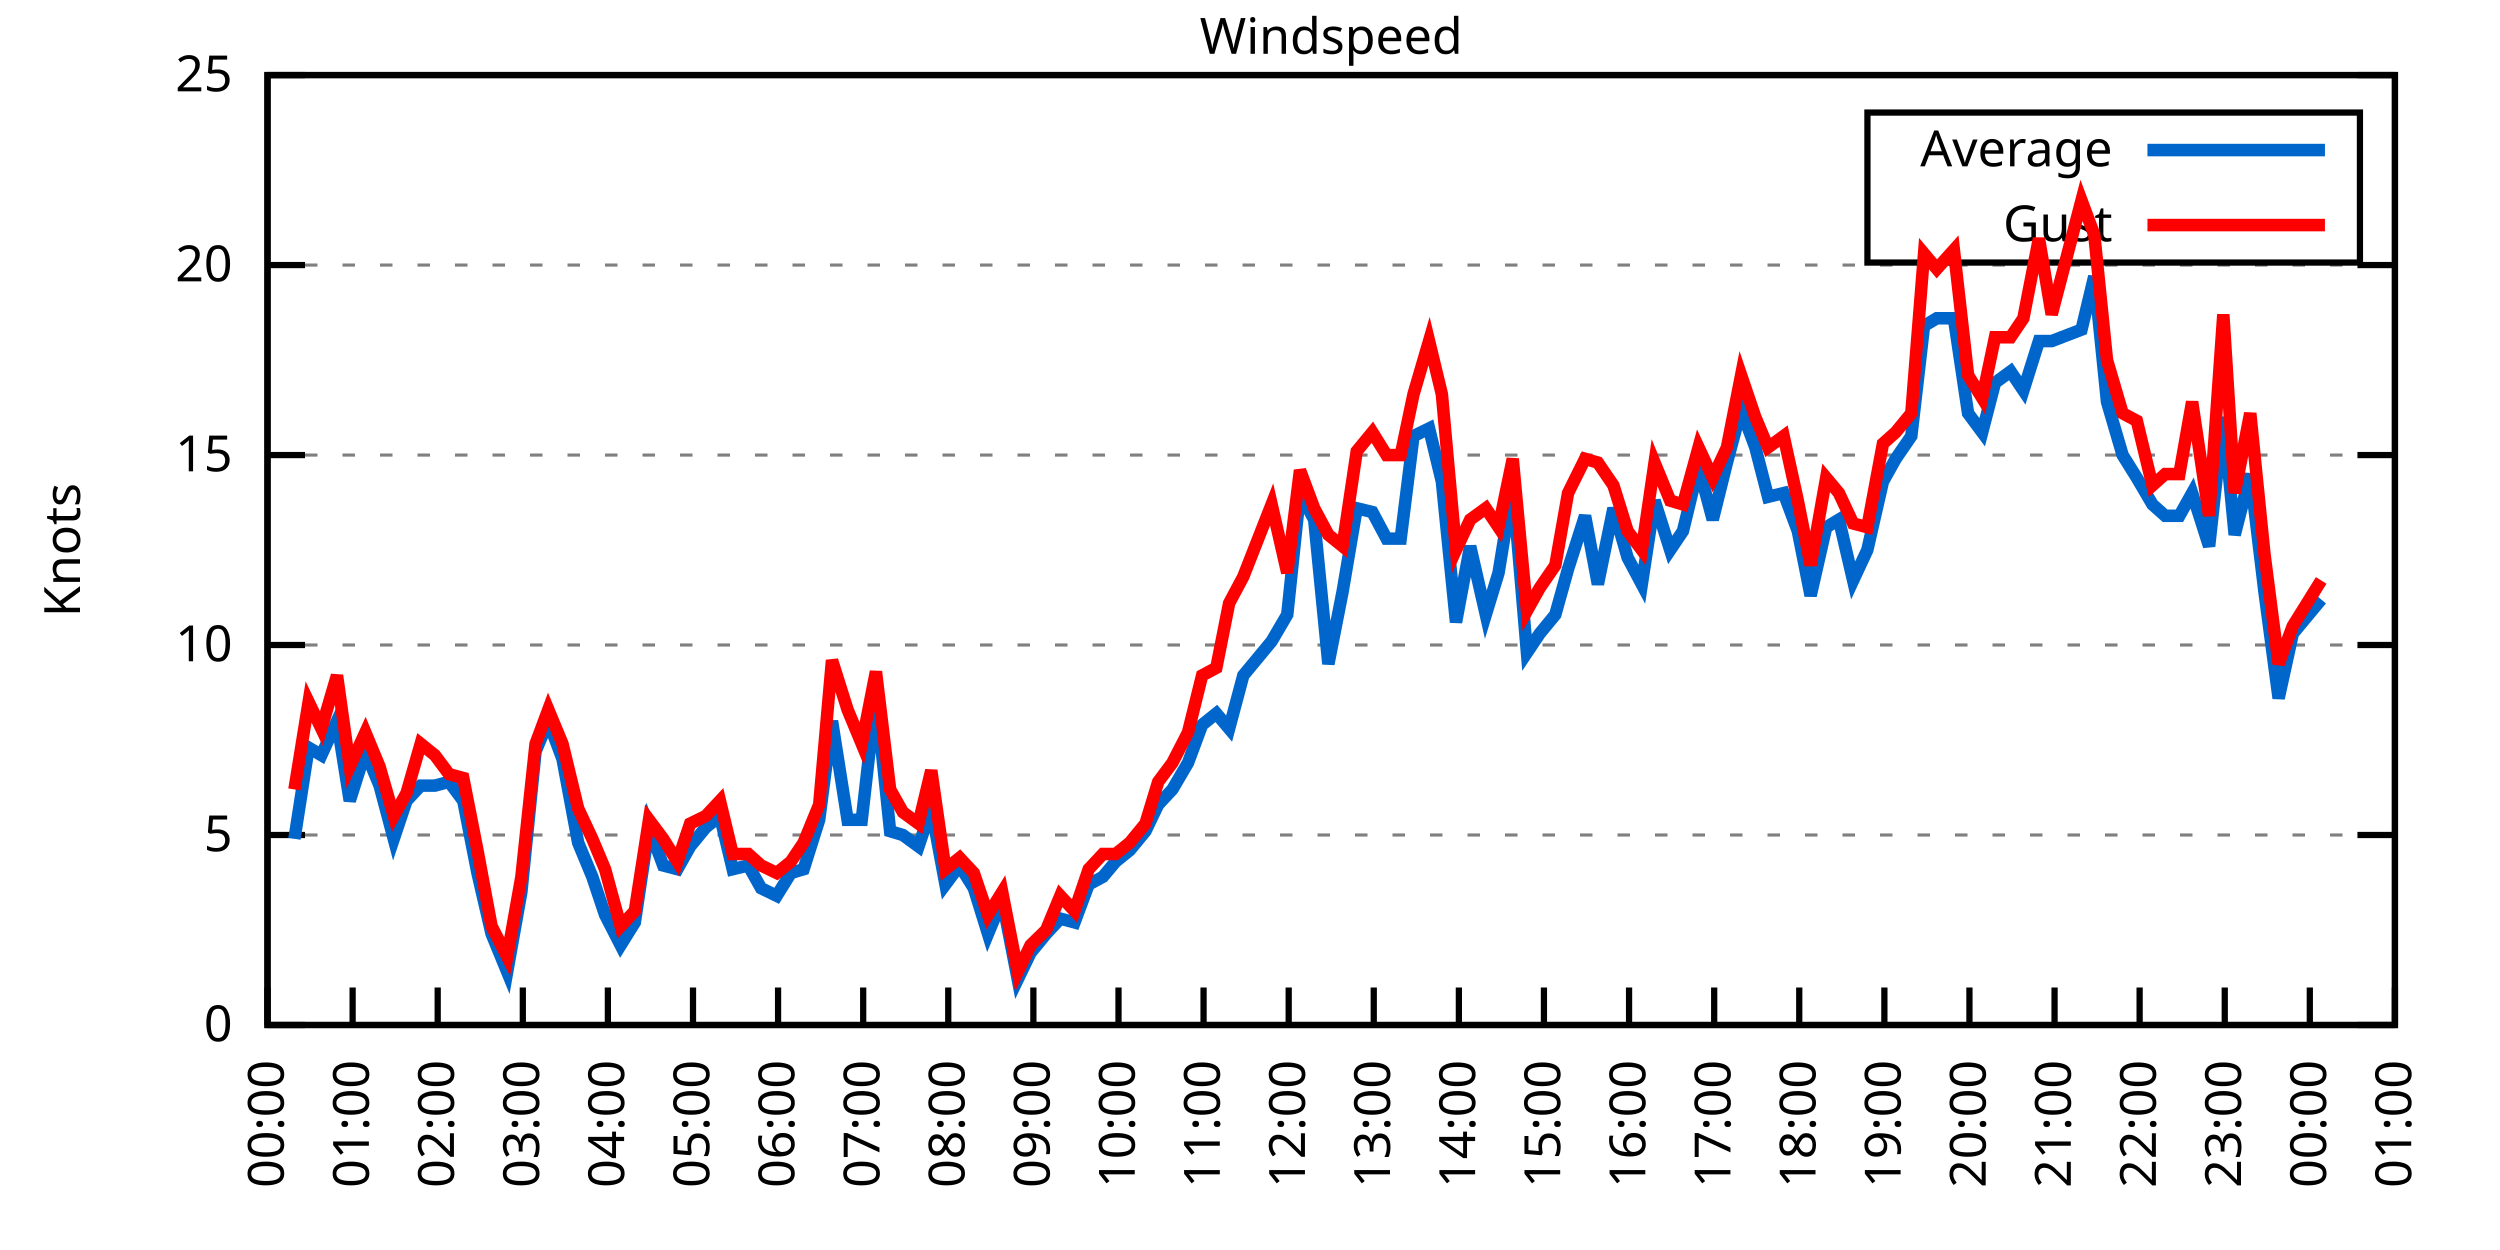
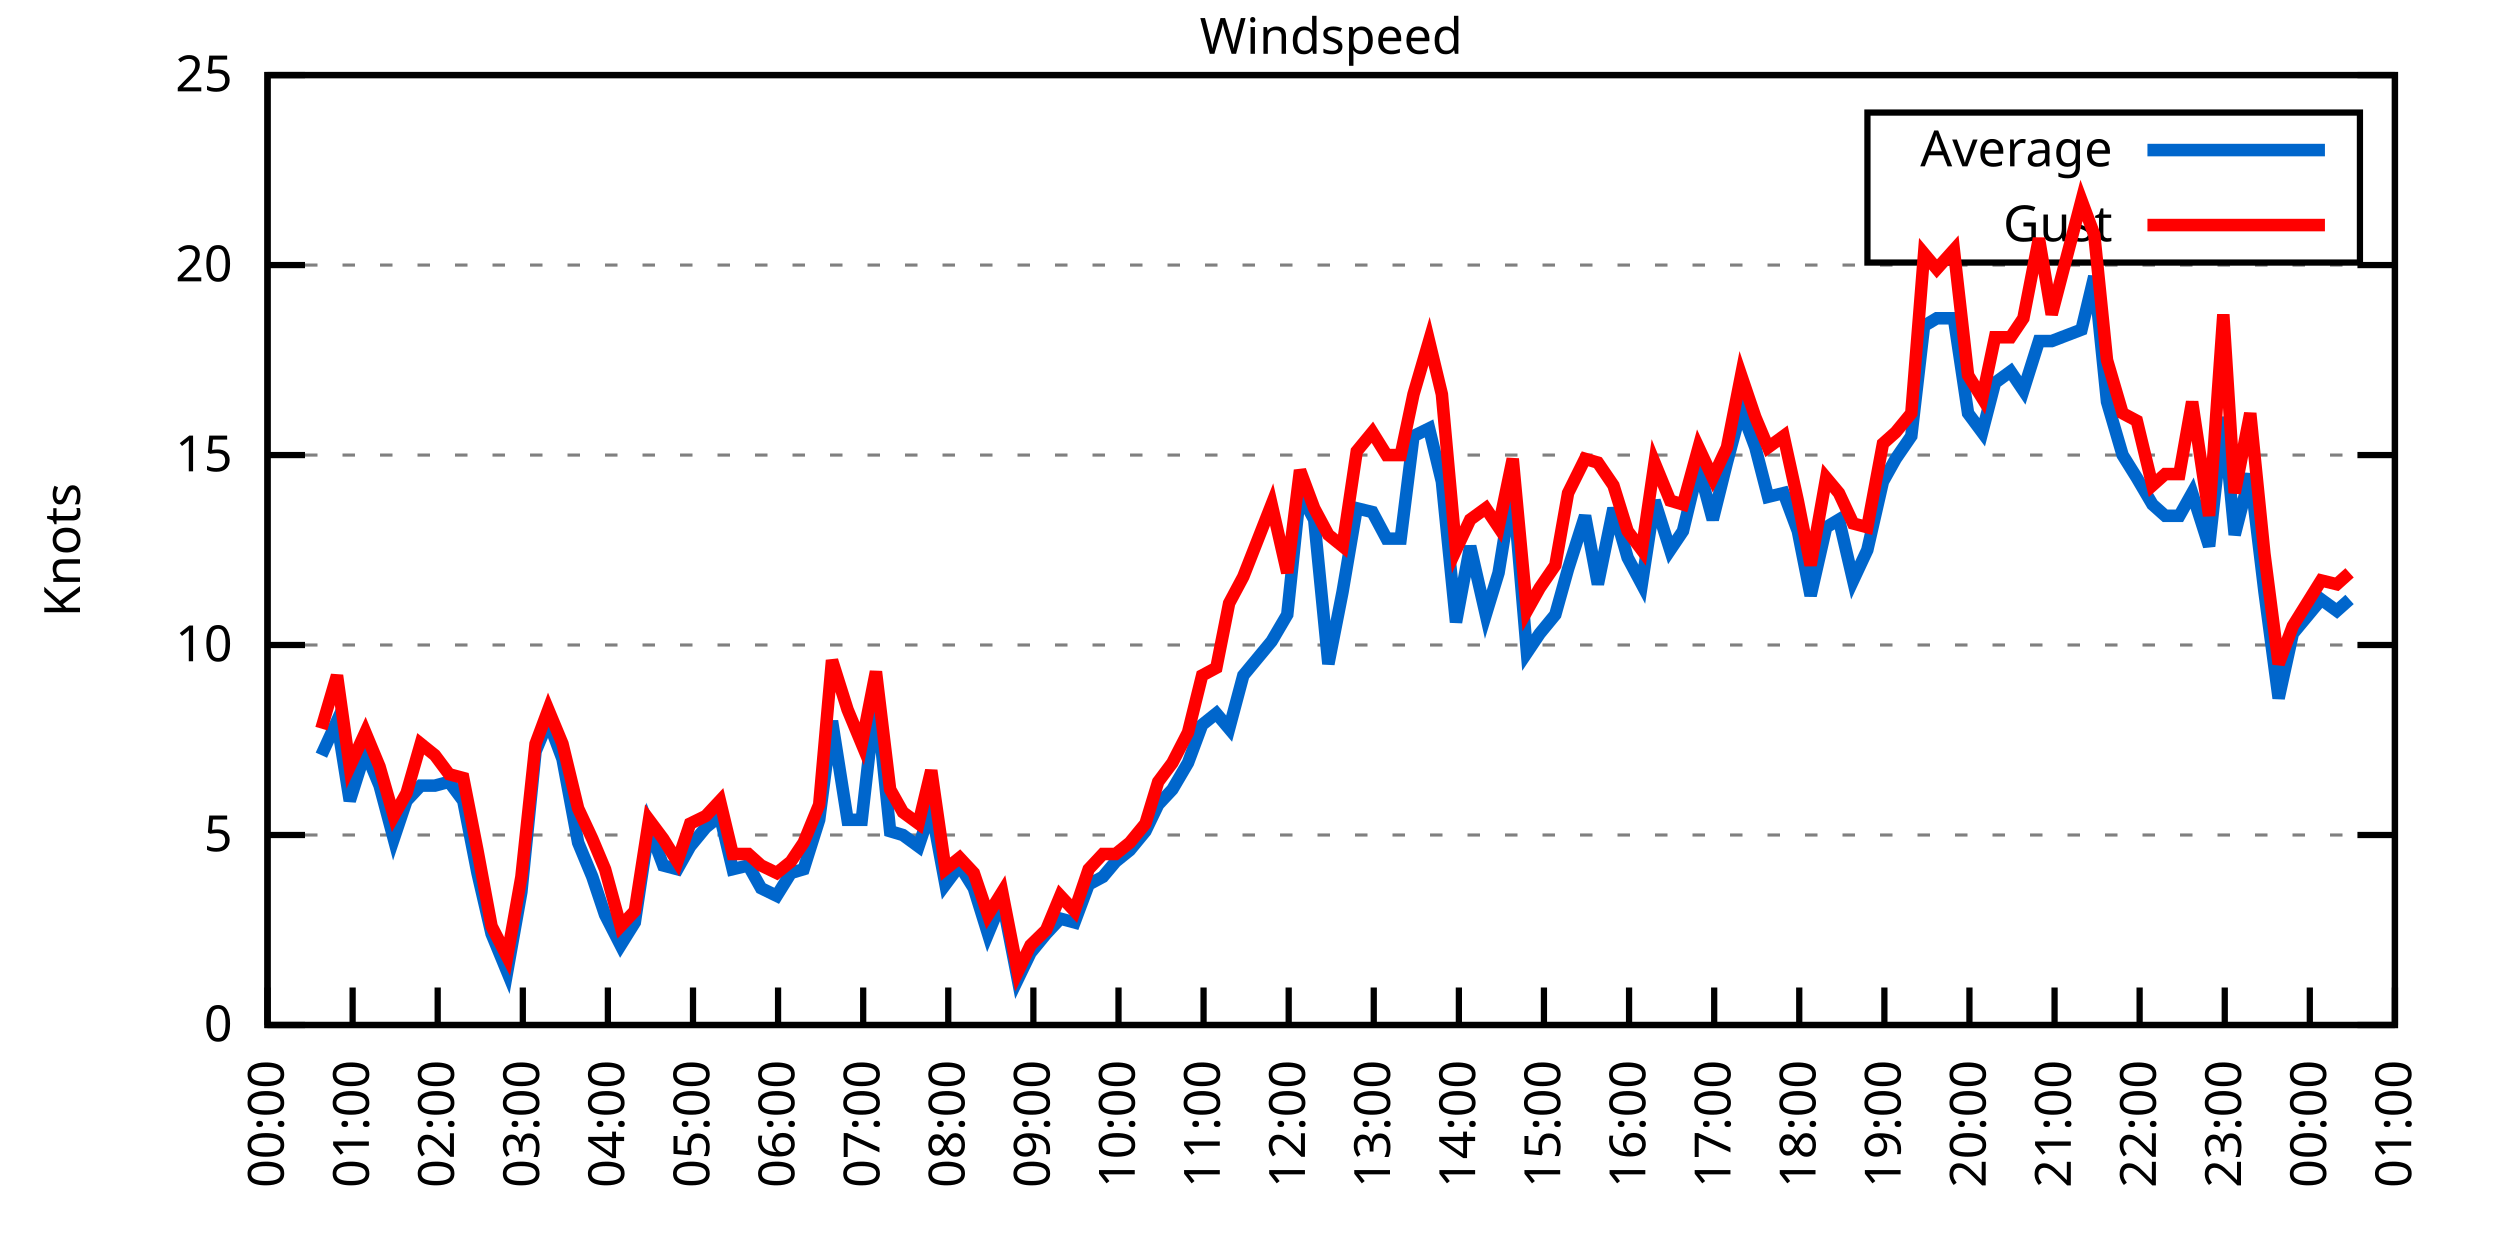
<svg xmlns="http://www.w3.org/2000/svg" xmlns:xlink="http://www.w3.org/1999/xlink" width="400" height="200" viewBox="0 0 400 200">
  <g id="gnuplot_canvas">
    <rect x="0" y="0" width="400" height="200" fill="none" />
    <defs>
      <circle id="gpDot" r="0.5" stroke-width="0.5" stroke="currentColor" />
      <path id="gpPt0" stroke-width="0.333" stroke="currentColor" d="M-1,0 h2 M0,-1 v2" />
      <path id="gpPt1" stroke-width="0.333" stroke="currentColor" d="M-1,-1 L1,1 M1,-1 L-1,1" />
      <path id="gpPt2" stroke-width="0.333" stroke="currentColor" d="M-1,0 L1,0 M0,-1 L0,1 M-1,-1 L1,1 M-1,1 L1,-1" />
      <rect id="gpPt3" stroke-width="0.333" stroke="currentColor" x="-1" y="-1" width="2" height="2" />
      <rect id="gpPt4" stroke-width="0.333" stroke="currentColor" fill="currentColor" x="-1" y="-1" width="2" height="2" />
      <circle id="gpPt5" stroke-width="0.333" stroke="currentColor" cx="0" cy="0" r="1" />
      <use xlink:href="#gpPt5" id="gpPt6" fill="currentColor" stroke="none" />
      <path id="gpPt7" stroke-width="0.333" stroke="currentColor" d="M0,-1.33 L-1.33,0.67 L1.33,0.67 z" />
      <use xlink:href="#gpPt7" id="gpPt8" fill="currentColor" stroke="none" />
      <use xlink:href="#gpPt7" id="gpPt9" stroke="currentColor" transform="rotate(180)" />
      <use xlink:href="#gpPt9" id="gpPt10" fill="currentColor" stroke="none" />
      <use xlink:href="#gpPt3" id="gpPt11" stroke="currentColor" transform="rotate(45)" />
      <use xlink:href="#gpPt11" id="gpPt12" fill="currentColor" stroke="none" />
      <path id="gpPt13" stroke-width="0.333" stroke="currentColor" d="M0,1.330 L1.265,0.411 L0.782,-1.067 L-0.782,-1.076 L-1.265,0.411 z" />
      <use xlink:href="#gpPt13" id="gpPt14" fill="currentColor" stroke="none" />
      <filter id="textbox" filterUnits="objectBoundingBox" x="0" y="0" height="1" width="1">
        <feFlood flood-color="white" flood-opacity="1" result="bgnd" />
        <feComposite in="SourceGraphic" in2="bgnd" operator="atop" />
      </filter>
      <filter id="greybox" filterUnits="objectBoundingBox" x="0" y="0" height="1" width="1">
        <feFlood flood-color="lightgrey" flood-opacity="1" result="grey" />
        <feComposite in="SourceGraphic" in2="grey" operator="atop" />
      </filter>
    </defs>
    <g fill="none" color="white" stroke="currentColor" stroke-width="1.00" stroke-linecap="butt" stroke-linejoin="miter">
</g>
    <g fill="none" color="black" stroke="currentColor" stroke-width="1.00" stroke-linecap="butt" stroke-linejoin="miter">
      <g stroke="none" shape-rendering="crispEdges">
        <polygon fill="rgb(255, 255, 255)" points="42.80,164.00 383.18,164.00 383.18,12.02 42.80,12.02 " />
      </g>
    </g>
    <g fill="none" color="black" stroke="currentColor" stroke-width="1.00" stroke-linecap="butt" stroke-linejoin="miter">
</g>
    <g fill="none" color="black" stroke="black" stroke-width="0.50" stroke-linecap="butt" stroke-linejoin="miter">
</g>
    <g fill="none" color="gray" stroke="currentColor" stroke-width="0.50" stroke-linecap="butt" stroke-linejoin="miter">
      <path stroke="gray" stroke-dasharray="2,4" class="gridline" d="M42.80,164.00 L383.19,164.00  " />
    </g>
    <g fill="none" color="gray" stroke="gray" stroke-width="1.00" stroke-linecap="butt" stroke-linejoin="miter">
</g>
    <g fill="none" color="black" stroke="currentColor" stroke-width="1.00" stroke-linecap="butt" stroke-linejoin="miter">
      <path stroke="black" d="M42.80,164.00 L48.80,164.00 M383.19,164.00 L377.19,164.00  " />
      <g transform="translate(37.20,166.60)" stroke="none" fill="black" font-family="Sans" font-size="8.00" text-anchor="end">
        <text>
          <tspan font-family="Sans"> 0</tspan>
        </text>
      </g>
    </g>
    <g fill="none" color="black" stroke="currentColor" stroke-width="1.00" stroke-linecap="butt" stroke-linejoin="miter">
</g>
    <g fill="none" color="black" stroke="black" stroke-width="0.50" stroke-linecap="butt" stroke-linejoin="miter">
</g>
    <g fill="none" color="gray" stroke="currentColor" stroke-width="0.50" stroke-linecap="butt" stroke-linejoin="miter">
      <path stroke="gray" stroke-dasharray="2,4" class="gridline" d="M42.80,133.60 L383.19,133.60  " />
    </g>
    <g fill="none" color="gray" stroke="gray" stroke-width="1.00" stroke-linecap="butt" stroke-linejoin="miter">
</g>
    <g fill="none" color="black" stroke="currentColor" stroke-width="1.00" stroke-linecap="butt" stroke-linejoin="miter">
      <path stroke="black" d="M42.80,133.60 L48.80,133.60 M383.19,133.60 L377.19,133.60  " />
      <g transform="translate(37.20,136.20)" stroke="none" fill="black" font-family="Sans" font-size="8.00" text-anchor="end">
        <text>
          <tspan font-family="Sans"> 5</tspan>
        </text>
      </g>
    </g>
    <g fill="none" color="black" stroke="currentColor" stroke-width="1.00" stroke-linecap="butt" stroke-linejoin="miter">
</g>
    <g fill="none" color="black" stroke="black" stroke-width="0.50" stroke-linecap="butt" stroke-linejoin="miter">
</g>
    <g fill="none" color="gray" stroke="currentColor" stroke-width="0.50" stroke-linecap="butt" stroke-linejoin="miter">
      <path stroke="gray" stroke-dasharray="2,4" class="gridline" d="M42.80,103.20 L383.19,103.20  " />
    </g>
    <g fill="none" color="gray" stroke="gray" stroke-width="1.00" stroke-linecap="butt" stroke-linejoin="miter">
</g>
    <g fill="none" color="black" stroke="currentColor" stroke-width="1.00" stroke-linecap="butt" stroke-linejoin="miter">
      <path stroke="black" d="M42.80,103.20 L48.80,103.20 M383.19,103.20 L377.19,103.20  " />
      <g transform="translate(37.20,105.80)" stroke="none" fill="black" font-family="Sans" font-size="8.00" text-anchor="end">
        <text>
          <tspan font-family="Sans"> 10</tspan>
        </text>
      </g>
    </g>
    <g fill="none" color="black" stroke="currentColor" stroke-width="1.00" stroke-linecap="butt" stroke-linejoin="miter">
</g>
    <g fill="none" color="black" stroke="black" stroke-width="0.50" stroke-linecap="butt" stroke-linejoin="miter">
</g>
    <g fill="none" color="gray" stroke="currentColor" stroke-width="0.50" stroke-linecap="butt" stroke-linejoin="miter">
      <path stroke="gray" stroke-dasharray="2,4" class="gridline" d="M42.80,72.81 L383.19,72.81  " />
    </g>
    <g fill="none" color="gray" stroke="gray" stroke-width="1.00" stroke-linecap="butt" stroke-linejoin="miter">
</g>
    <g fill="none" color="black" stroke="currentColor" stroke-width="1.00" stroke-linecap="butt" stroke-linejoin="miter">
      <path stroke="black" d="M42.80,72.81 L48.80,72.81 M383.19,72.81 L377.19,72.81  " />
      <g transform="translate(37.20,75.41)" stroke="none" fill="black" font-family="Sans" font-size="8.00" text-anchor="end">
        <text>
          <tspan font-family="Sans"> 15</tspan>
        </text>
      </g>
    </g>
    <g fill="none" color="black" stroke="currentColor" stroke-width="1.00" stroke-linecap="butt" stroke-linejoin="miter">
</g>
    <g fill="none" color="black" stroke="black" stroke-width="0.50" stroke-linecap="butt" stroke-linejoin="miter">
</g>
    <g fill="none" color="gray" stroke="currentColor" stroke-width="0.50" stroke-linecap="butt" stroke-linejoin="miter">
      <path stroke="gray" stroke-dasharray="2,4" class="gridline" d="M42.80,42.41 L383.19,42.41  " />
    </g>
    <g fill="none" color="gray" stroke="gray" stroke-width="1.00" stroke-linecap="butt" stroke-linejoin="miter">
</g>
    <g fill="none" color="black" stroke="currentColor" stroke-width="1.00" stroke-linecap="butt" stroke-linejoin="miter">
      <path stroke="black" d="M42.80,42.41 L48.80,42.41 M383.19,42.41 L377.19,42.41  " />
      <g transform="translate(37.20,45.01)" stroke="none" fill="black" font-family="Sans" font-size="8.00" text-anchor="end">
        <text>
          <tspan font-family="Sans"> 20</tspan>
        </text>
      </g>
    </g>
    <g fill="none" color="black" stroke="currentColor" stroke-width="1.00" stroke-linecap="butt" stroke-linejoin="miter">
</g>
    <g fill="none" color="black" stroke="black" stroke-width="0.50" stroke-linecap="butt" stroke-linejoin="miter">
</g>
    <g fill="none" color="gray" stroke="currentColor" stroke-width="0.50" stroke-linecap="butt" stroke-linejoin="miter">
      <path stroke="gray" stroke-dasharray="2,4" class="gridline" d="M42.80,12.01 L383.19,12.01  " />
    </g>
    <g fill="none" color="gray" stroke="gray" stroke-width="1.00" stroke-linecap="butt" stroke-linejoin="miter">
</g>
    <g fill="none" color="black" stroke="currentColor" stroke-width="1.00" stroke-linecap="butt" stroke-linejoin="miter">
      <path stroke="black" d="M42.80,12.01 L48.80,12.01 M383.19,12.01 L377.19,12.01  " />
      <g transform="translate(37.20,14.61)" stroke="none" fill="black" font-family="Sans" font-size="8.00" text-anchor="end">
        <text>
          <tspan font-family="Sans"> 25</tspan>
        </text>
      </g>
    </g>
    <g fill="none" color="black" stroke="currentColor" stroke-width="1.00" stroke-linecap="butt" stroke-linejoin="miter">
      <path stroke="black" d="M42.80,164.00 L42.80,158.00  " />
      <g transform="translate(45.40,169.60) rotate(270.00)" stroke="none" fill="black" font-family="Sans" font-size="8.00" text-anchor="end">
        <text>
          <tspan font-family="Sans">00:00</tspan>
        </text>
      </g>
    </g>
    <g fill="none" color="black" stroke="currentColor" stroke-width="1.00" stroke-linecap="butt" stroke-linejoin="miter">
      <path stroke="black" d="M56.42,164.00 L56.42,158.00  " />
      <g transform="translate(59.02,169.60) rotate(270.00)" stroke="none" fill="black" font-family="Sans" font-size="8.00" text-anchor="end">
        <text>
          <tspan font-family="Sans">01:00</tspan>
        </text>
      </g>
    </g>
    <g fill="none" color="black" stroke="currentColor" stroke-width="1.00" stroke-linecap="butt" stroke-linejoin="miter">
      <path stroke="black" d="M70.03,164.00 L70.03,158.00  " />
      <g transform="translate(72.63,169.60) rotate(270.00)" stroke="none" fill="black" font-family="Sans" font-size="8.00" text-anchor="end">
        <text>
          <tspan font-family="Sans">02:00</tspan>
        </text>
      </g>
    </g>
    <g fill="none" color="black" stroke="currentColor" stroke-width="1.00" stroke-linecap="butt" stroke-linejoin="miter">
      <path stroke="black" d="M83.65,164.00 L83.65,158.00  " />
      <g transform="translate(86.25,169.60) rotate(270.00)" stroke="none" fill="black" font-family="Sans" font-size="8.00" text-anchor="end">
        <text>
          <tspan font-family="Sans">03:00</tspan>
        </text>
      </g>
    </g>
    <g fill="none" color="black" stroke="currentColor" stroke-width="1.00" stroke-linecap="butt" stroke-linejoin="miter">
      <path stroke="black" d="M97.26,164.00 L97.26,158.00  " />
      <g transform="translate(99.86,169.60) rotate(270.00)" stroke="none" fill="black" font-family="Sans" font-size="8.00" text-anchor="end">
        <text>
          <tspan font-family="Sans">04:00</tspan>
        </text>
      </g>
    </g>
    <g fill="none" color="black" stroke="currentColor" stroke-width="1.00" stroke-linecap="butt" stroke-linejoin="miter">
      <path stroke="black" d="M110.88,164.00 L110.88,158.00  " />
      <g transform="translate(113.48,169.60) rotate(270.00)" stroke="none" fill="black" font-family="Sans" font-size="8.00" text-anchor="end">
        <text>
          <tspan font-family="Sans">05:00</tspan>
        </text>
      </g>
    </g>
    <g fill="none" color="black" stroke="currentColor" stroke-width="1.00" stroke-linecap="butt" stroke-linejoin="miter">
      <path stroke="black" d="M124.49,164.00 L124.49,158.00  " />
      <g transform="translate(127.09,169.60) rotate(270.00)" stroke="none" fill="black" font-family="Sans" font-size="8.00" text-anchor="end">
        <text>
          <tspan font-family="Sans">06:00</tspan>
        </text>
      </g>
    </g>
    <g fill="none" color="black" stroke="currentColor" stroke-width="1.00" stroke-linecap="butt" stroke-linejoin="miter">
      <path stroke="black" d="M138.11,164.00 L138.11,158.00  " />
      <g transform="translate(140.71,169.60) rotate(270.00)" stroke="none" fill="black" font-family="Sans" font-size="8.00" text-anchor="end">
        <text>
          <tspan font-family="Sans">07:00</tspan>
        </text>
      </g>
    </g>
    <g fill="none" color="black" stroke="currentColor" stroke-width="1.00" stroke-linecap="butt" stroke-linejoin="miter">
      <path stroke="black" d="M151.72,164.00 L151.72,158.00  " />
      <g transform="translate(154.32,169.60) rotate(270.00)" stroke="none" fill="black" font-family="Sans" font-size="8.00" text-anchor="end">
        <text>
          <tspan font-family="Sans">08:00</tspan>
        </text>
      </g>
    </g>
    <g fill="none" color="black" stroke="currentColor" stroke-width="1.00" stroke-linecap="butt" stroke-linejoin="miter">
      <path stroke="black" d="M165.34,164.00 L165.34,158.00  " />
      <g transform="translate(167.94,169.60) rotate(270.00)" stroke="none" fill="black" font-family="Sans" font-size="8.00" text-anchor="end">
        <text>
          <tspan font-family="Sans">09:00</tspan>
        </text>
      </g>
    </g>
    <g fill="none" color="black" stroke="currentColor" stroke-width="1.00" stroke-linecap="butt" stroke-linejoin="miter">
      <path stroke="black" d="M178.96,164.00 L178.96,158.00  " />
      <g transform="translate(181.56,169.60) rotate(270.00)" stroke="none" fill="black" font-family="Sans" font-size="8.00" text-anchor="end">
        <text>
          <tspan font-family="Sans">10:00</tspan>
        </text>
      </g>
    </g>
    <g fill="none" color="black" stroke="currentColor" stroke-width="1.00" stroke-linecap="butt" stroke-linejoin="miter">
      <path stroke="black" d="M192.57,164.00 L192.57,158.00  " />
      <g transform="translate(195.17,169.60) rotate(270.00)" stroke="none" fill="black" font-family="Sans" font-size="8.00" text-anchor="end">
        <text>
          <tspan font-family="Sans">11:00</tspan>
        </text>
      </g>
    </g>
    <g fill="none" color="black" stroke="currentColor" stroke-width="1.00" stroke-linecap="butt" stroke-linejoin="miter">
      <path stroke="black" d="M206.19,164.00 L206.19,158.00  " />
      <g transform="translate(208.79,169.60) rotate(270.00)" stroke="none" fill="black" font-family="Sans" font-size="8.00" text-anchor="end">
        <text>
          <tspan font-family="Sans">12:00</tspan>
        </text>
      </g>
    </g>
    <g fill="none" color="black" stroke="currentColor" stroke-width="1.00" stroke-linecap="butt" stroke-linejoin="miter">
      <path stroke="black" d="M219.80,164.00 L219.80,158.00  " />
      <g transform="translate(222.40,169.60) rotate(270.00)" stroke="none" fill="black" font-family="Sans" font-size="8.00" text-anchor="end">
        <text>
          <tspan font-family="Sans">13:00</tspan>
        </text>
      </g>
    </g>
    <g fill="none" color="black" stroke="currentColor" stroke-width="1.00" stroke-linecap="butt" stroke-linejoin="miter">
      <path stroke="black" d="M233.42,164.00 L233.42,158.00  " />
      <g transform="translate(236.02,169.60) rotate(270.00)" stroke="none" fill="black" font-family="Sans" font-size="8.00" text-anchor="end">
        <text>
          <tspan font-family="Sans">14:00</tspan>
        </text>
      </g>
    </g>
    <g fill="none" color="black" stroke="currentColor" stroke-width="1.00" stroke-linecap="butt" stroke-linejoin="miter">
      <path stroke="black" d="M247.03,164.00 L247.03,158.00  " />
      <g transform="translate(249.63,169.60) rotate(270.00)" stroke="none" fill="black" font-family="Sans" font-size="8.00" text-anchor="end">
        <text>
          <tspan font-family="Sans">15:00</tspan>
        </text>
      </g>
    </g>
    <g fill="none" color="black" stroke="currentColor" stroke-width="1.00" stroke-linecap="butt" stroke-linejoin="miter">
      <path stroke="black" d="M260.65,164.00 L260.65,158.00  " />
      <g transform="translate(263.25,169.60) rotate(270.00)" stroke="none" fill="black" font-family="Sans" font-size="8.00" text-anchor="end">
        <text>
          <tspan font-family="Sans">16:00</tspan>
        </text>
      </g>
    </g>
    <g fill="none" color="black" stroke="currentColor" stroke-width="1.00" stroke-linecap="butt" stroke-linejoin="miter">
      <path stroke="black" d="M274.27,164.00 L274.27,158.00  " />
      <g transform="translate(276.87,169.60) rotate(270.00)" stroke="none" fill="black" font-family="Sans" font-size="8.00" text-anchor="end">
        <text>
          <tspan font-family="Sans">17:00</tspan>
        </text>
      </g>
    </g>
    <g fill="none" color="black" stroke="currentColor" stroke-width="1.00" stroke-linecap="butt" stroke-linejoin="miter">
      <path stroke="black" d="M287.88,164.00 L287.88,158.00  " />
      <g transform="translate(290.48,169.60) rotate(270.00)" stroke="none" fill="black" font-family="Sans" font-size="8.00" text-anchor="end">
        <text>
          <tspan font-family="Sans">18:00</tspan>
        </text>
      </g>
    </g>
    <g fill="none" color="black" stroke="currentColor" stroke-width="1.00" stroke-linecap="butt" stroke-linejoin="miter">
      <path stroke="black" d="M301.50,164.00 L301.50,158.00  " />
      <g transform="translate(304.10,169.60) rotate(270.00)" stroke="none" fill="black" font-family="Sans" font-size="8.00" text-anchor="end">
        <text>
          <tspan font-family="Sans">19:00</tspan>
        </text>
      </g>
    </g>
    <g fill="none" color="black" stroke="currentColor" stroke-width="1.00" stroke-linecap="butt" stroke-linejoin="miter">
      <path stroke="black" d="M315.11,164.00 L315.11,158.00  " />
      <g transform="translate(317.71,169.60) rotate(270.00)" stroke="none" fill="black" font-family="Sans" font-size="8.00" text-anchor="end">
        <text>
          <tspan font-family="Sans">20:00</tspan>
        </text>
      </g>
    </g>
    <g fill="none" color="black" stroke="currentColor" stroke-width="1.00" stroke-linecap="butt" stroke-linejoin="miter">
      <path stroke="black" d="M328.73,164.00 L328.73,158.00  " />
      <g transform="translate(331.33,169.60) rotate(270.00)" stroke="none" fill="black" font-family="Sans" font-size="8.00" text-anchor="end">
        <text>
          <tspan font-family="Sans">21:00</tspan>
        </text>
      </g>
    </g>
    <g fill="none" color="black" stroke="currentColor" stroke-width="1.00" stroke-linecap="butt" stroke-linejoin="miter">
      <path stroke="black" d="M342.34,164.00 L342.34,158.00  " />
      <g transform="translate(344.94,169.60) rotate(270.00)" stroke="none" fill="black" font-family="Sans" font-size="8.00" text-anchor="end">
        <text>
          <tspan font-family="Sans">22:00</tspan>
        </text>
      </g>
    </g>
    <g fill="none" color="black" stroke="currentColor" stroke-width="1.00" stroke-linecap="butt" stroke-linejoin="miter">
      <path stroke="black" d="M355.96,164.00 L355.96,158.00  " />
      <g transform="translate(358.56,169.60) rotate(270.00)" stroke="none" fill="black" font-family="Sans" font-size="8.00" text-anchor="end">
        <text>
          <tspan font-family="Sans">23:00</tspan>
        </text>
      </g>
    </g>
    <g fill="none" color="black" stroke="currentColor" stroke-width="1.00" stroke-linecap="butt" stroke-linejoin="miter">
      <path stroke="black" d="M369.57,164.00 L369.57,158.00  " />
      <g transform="translate(372.17,169.60) rotate(270.00)" stroke="none" fill="black" font-family="Sans" font-size="8.00" text-anchor="end">
        <text>
          <tspan font-family="Sans">00:00</tspan>
        </text>
      </g>
    </g>
    <g fill="none" color="black" stroke="currentColor" stroke-width="1.00" stroke-linecap="butt" stroke-linejoin="miter">
      <path stroke="black" d="M383.19,164.00 L383.19,158.00  " />
      <g transform="translate(385.79,169.60) rotate(270.00)" stroke="none" fill="black" font-family="Sans" font-size="8.00" text-anchor="end">
        <text>
          <tspan font-family="Sans">01:00</tspan>
        </text>
      </g>
    </g>
    <g fill="none" color="black" stroke="currentColor" stroke-width="1.00" stroke-linecap="butt" stroke-linejoin="miter">
</g>
    <g fill="none" color="black" stroke="currentColor" stroke-width="1.00" stroke-linecap="butt" stroke-linejoin="miter">
      <path stroke="black" d="M42.80,12.01 L42.80,164.00 L383.19,164.00 L383.19,12.01 L42.80,12.01 Z  " />
    </g>
    <g fill="none" color="black" stroke="currentColor" stroke-width="1.00" stroke-linecap="butt" stroke-linejoin="miter">
</g>
    <g fill="none" color="black" stroke="currentColor" stroke-width="1.00" stroke-linecap="butt" stroke-linejoin="miter">
      <path stroke="black" d="M298.79,42.01 L298.79,18.01 L377.59,18.01 L377.59,42.01 L298.79,42.01 Z  " />
    </g>
    <g id="Windspeed_plot_1">
      <g fill="none" color="white" stroke="black" stroke-width="2.00" stroke-linecap="butt" stroke-linejoin="miter">
</g>
      <g fill="none" color="black" stroke="currentColor" stroke-width="2.00" stroke-linecap="butt" stroke-linejoin="miter">
        <g transform="translate(337.99,26.61)" stroke="none" fill="black" font-family="Sans" font-size="8.00" text-anchor="end">
          <text>
            <tspan font-family="Sans">Average</tspan>
          </text>
        </g>
      </g>
      <g fill="none" color="black" stroke="currentColor" stroke-width="2.00" stroke-linecap="butt" stroke-linejoin="miter">
-         <path stroke="rgb(  0, 102, 204)" d="M343.59,24.01 L371.99,24.01 M47.11,134.21 L49.38,119.62 L51.42,120.83 L53.92,115.36 L55.96,128.13 L58.46,120.23   L60.73,125.70 L63.00,134.21 L65.04,128.13 L67.31,125.70 L69.58,125.70 L71.85,125.09 L74.12,128.13 L76.39,139.68   L78.65,149.41 L81.15,155.49 L83.42,142.72 L85.69,120.23 L87.73,115.36 L90.00,121.44 L92.50,134.82 L94.77,140.29   L96.81,146.37 L99.30,151.23 L101.57,147.59 L103.84,132.39 L106.11,138.47 L108.38,139.07 L110.42,135.43 L112.92,132.39   L115.19,130.56 L117.23,139.07 L119.73,138.47 L121.77,142.11 L124.27,143.33 L126.54,139.68 L128.58,139.07 L131.07,131.17   L133.12,115.36 L135.61,131.17 L137.88,131.17 L140.15,111.11 L142.42,132.99 L144.46,133.60 L146.96,135.43 L149.00,129.35   L151.27,141.51 L153.54,138.47 L155.81,142.11 L158.08,149.41 L160.35,143.94 L162.84,156.70 L164.89,152.45 L167.38,149.41   L169.65,146.98 L171.92,147.59 L174.19,141.51 L176.46,140.29 L178.50,137.86 L180.77,136.03 L183.27,132.99 L185.31,128.74   L187.58,126.31 L190.08,122.05 L192.34,115.97 L194.61,114.15 L196.66,116.58 L198.93,108.07 L203.46,102.60 L205.96,98.34   L208.00,78.89 L210.27,83.14 L212.54,106.24 L214.81,94.69 L217.08,81.32 L219.58,81.93 L221.85,86.18 L224.11,86.18   L226.16,69.77 L228.65,68.55 L230.70,77.06 L232.96,99.56 L235.23,87.40 L237.73,98.34 L239.77,91.65 L242.04,77.67   L244.31,104.42 L246.35,101.38 L248.85,98.34 L250.89,91.04 L253.61,82.53 L255.66,93.48 L258.15,81.32 L260.42,89.22   L262.69,93.48 L264.73,80.10 L267.23,88.00 L269.27,84.97 L271.77,74.63 L274.04,83.14 L276.31,74.02 L278.58,65.51   L280.85,71.59 L282.89,79.49 L285.38,78.89 L287.65,84.97 L289.70,95.30 L292.19,84.36 L294.23,83.14 L296.50,92.87   L298.77,88.00 L301.27,77.06 L303.31,73.41 L305.81,69.77 L307.85,52.14 L309.89,50.92 L312.62,50.92 L314.89,66.12   L317.15,69.16 L319.20,61.25 L321.69,59.43 L323.74,62.47 L326.23,54.57 L328.27,54.57 L333.04,52.74 L335.08,44.23   L337.12,64.29 L339.62,72.81 L341.89,76.45 L344.39,80.71 L346.43,82.53 L348.70,82.53 L350.74,78.89 L353.46,87.40   L355.73,66.73 L357.55,85.57 L360.04,75.85 L362.31,94.69 L364.58,111.72 L366.85,101.38 L371.39,95.91  " />
+         <path stroke="rgb(  0, 102, 204)" d="M343.59,24.01 L371.99,24.01 M51.42,120.83 L53.92,115.36 L55.96,128.13 L58.46,120.23 L60.73,125.70 L63.00,134.21   L65.04,128.13 L67.31,125.70 L69.58,125.70 L71.85,125.09 L74.12,128.13 L76.39,139.68 L78.65,149.41 L81.15,155.49   L83.42,142.72 L85.69,120.23 L87.73,115.36 L90.00,121.44 L92.50,134.82 L94.77,140.29 L96.81,146.37 L99.30,151.23   L101.57,147.59 L103.84,132.39 L106.11,138.47 L108.38,139.07 L110.42,135.43 L112.92,132.39 L115.19,130.56 L117.23,139.07   L119.73,138.47 L121.77,142.11 L124.27,143.33 L126.54,139.68 L128.58,139.07 L131.07,131.17 L133.12,115.36 L135.61,131.17   L137.88,131.17 L140.15,111.11 L142.42,132.99 L144.46,133.60 L146.96,135.43 L149.00,129.35 L151.27,141.51 L153.54,138.47   L155.81,142.11 L158.08,149.41 L160.35,143.94 L162.84,156.70 L164.89,152.45 L167.38,149.41 L169.65,146.98 L171.92,147.59   L174.19,141.51 L176.46,140.29 L178.50,137.86 L180.77,136.03 L183.27,132.99 L185.31,128.74 L187.58,126.31 L190.08,122.05   L192.34,115.97 L194.61,114.15 L196.66,116.58 L198.93,108.07 L203.46,102.60 L205.96,98.34 L208.00,78.89 L210.27,83.14   L212.54,106.24 L214.81,94.69 L217.08,81.32 L219.58,81.93 L221.85,86.18 L224.11,86.18 L226.16,69.77 L228.65,68.55   L230.70,77.06 L232.96,99.56 L235.23,87.40 L237.73,98.34 L239.77,91.65 L242.04,77.67 L244.31,104.42 L246.35,101.38   L248.85,98.34 L250.89,91.04 L253.61,82.53 L255.66,93.48 L258.15,81.32 L260.42,89.22 L262.69,93.48 L264.73,80.10   L267.23,88.00 L269.27,84.97 L271.77,74.63 L274.04,83.14 L276.31,74.02 L278.58,65.51 L280.85,71.59 L282.89,79.49   L285.38,78.89 L287.65,84.97 L289.70,95.30 L292.19,84.36 L294.23,83.14 L296.50,92.87 L298.77,88.00 L301.27,77.06   L303.31,73.41 L305.81,69.77 L307.85,52.14 L309.89,50.92 L312.62,50.92 L314.89,66.12 L317.15,69.16 L319.20,61.25   L321.69,59.43 L323.74,62.47 L326.23,54.57 L328.27,54.57 L333.04,52.74 L335.08,44.23 L337.12,64.29 L339.62,72.81   L341.89,76.45 L344.39,80.71 L346.43,82.53 L348.70,82.53 L350.74,78.89 L353.46,87.40 L355.73,66.73 L357.55,85.57   L360.04,75.85 L362.31,94.69 L364.58,111.72 L366.85,101.38 L371.39,95.91 L373.89,97.73 L375.93,95.91  " />
      </g>
    </g>
    <g id="Windspeed_plot_2">
      <g fill="none" color="black" stroke="currentColor" stroke-width="2.00" stroke-linecap="butt" stroke-linejoin="miter">
        <g transform="translate(337.99,38.61)" stroke="none" fill="black" font-family="Sans" font-size="8.00" text-anchor="end">
          <text>
            <tspan font-family="Sans">Gust</tspan>
          </text>
        </g>
      </g>
      <g fill="none" color="black" stroke="currentColor" stroke-width="2.00" stroke-linecap="butt" stroke-linejoin="miter">
-         <path stroke="rgb(255,   0,   0)" d="M343.59,36.01 L371.99,36.01 M47.11,126.31 L49.38,112.32 L51.42,116.58 L53.92,108.07 L55.96,122.66 L58.46,117.19   L60.73,122.66 L63.00,130.56 L65.04,126.91 L67.31,119.01 L69.58,120.83 L71.85,123.87 L74.12,124.48 L76.39,136.03   L78.65,148.19 L81.15,153.06 L83.42,140.29 L85.69,119.01 L87.73,113.54 L90.00,119.01 L92.50,129.35 L94.77,134.21   L96.81,139.07 L99.30,148.19 L101.57,145.76 L103.84,131.17 L106.11,134.21 L108.38,137.86 L110.42,131.78 L112.92,130.56   L115.19,128.13 L117.23,136.64 L119.73,136.64 L121.77,138.47 L124.27,139.68 L126.54,137.86 L128.58,134.82 L131.07,128.74   L133.12,105.64 L135.61,113.54 L137.88,119.01 L140.15,107.46 L142.42,126.31 L144.46,129.95 L146.96,131.78 L149.00,123.27   L151.27,139.07 L153.54,137.25 L155.81,139.68 L158.08,146.37 L160.35,142.72 L162.84,155.49 L164.89,151.23 L167.38,148.80   L169.65,143.33 L171.92,145.76 L174.19,139.07 L176.46,136.64 L178.50,136.64 L180.77,134.82 L183.27,131.78 L185.31,125.09   L187.58,122.05 L190.08,117.19 L192.34,108.07 L194.61,106.85 L196.66,96.52 L198.93,92.26 L203.46,80.71 L205.96,91.65   L208.00,75.24 L210.27,81.32 L212.54,85.57 L214.81,87.40 L217.08,72.20 L219.58,69.16 L221.85,72.81 L224.11,72.81   L226.16,63.08 L228.65,54.57 L230.70,63.08 L232.96,88.00 L235.23,83.14 L237.73,81.32 L239.77,84.36 L242.04,73.41   L244.31,97.73 L246.35,94.08 L248.85,90.44 L250.89,78.89 L253.61,73.41 L255.66,74.02 L258.15,77.67 L260.42,84.97   L262.69,88.00 L264.73,74.02 L267.23,80.10 L269.27,80.71 L271.77,71.59 L274.04,76.45 L276.31,71.59 L278.58,60.04   L280.85,66.73 L282.89,71.59 L285.38,69.77 L287.65,80.10 L289.70,90.44 L292.19,76.45 L294.23,78.89 L296.50,83.75   L298.77,84.36 L301.27,70.98 L303.31,69.16 L305.81,66.12 L307.85,40.58 L309.89,43.02 L312.62,39.98 L314.89,60.04   L317.15,63.69 L319.20,53.96 L321.69,53.96 L323.74,50.92 L326.23,38.15 L328.27,50.31 L333.04,32.07 L335.08,37.54   L337.12,57.61 L339.62,66.12 L341.89,67.33 L344.39,77.67 L346.43,75.85 L348.70,75.85 L350.74,64.29 L353.46,82.53   L355.73,50.31 L357.55,78.89 L360.04,66.12 L362.31,88.61 L364.58,106.24 L366.85,100.16 L371.39,92.87  " />
+         <path stroke="rgb(255,   0,   0)" d="M343.59,36.01 L371.99,36.01 M51.42,116.58 L53.92,108.07 L55.96,122.66 L58.46,117.19 L60.73,122.66 L63.00,130.56   L65.04,126.91 L67.31,119.01 L69.58,120.83 L71.85,123.87 L74.12,124.48 L76.39,136.03 L78.65,148.19 L81.15,153.06   L83.42,140.29 L85.69,119.01 L87.73,113.54 L90.00,119.01 L92.50,129.35 L94.77,134.21 L96.81,139.07 L99.30,148.19   L101.57,145.76 L103.84,131.17 L106.11,134.21 L108.38,137.86 L110.42,131.78 L112.92,130.56 L115.19,128.13 L117.23,136.64   L119.73,136.64 L121.77,138.47 L124.27,139.68 L126.54,137.86 L128.58,134.82 L131.07,128.74 L133.12,105.64 L135.61,113.54   L137.88,119.01 L140.15,107.46 L142.42,126.31 L144.46,129.95 L146.96,131.78 L149.00,123.27 L151.27,139.07 L153.54,137.25   L155.81,139.68 L158.08,146.37 L160.35,142.72 L162.84,155.49 L164.89,151.23 L167.38,148.80 L169.65,143.33 L171.92,145.76   L174.19,139.07 L176.46,136.64 L178.50,136.64 L180.77,134.82 L183.27,131.78 L185.31,125.09 L187.58,122.05 L190.08,117.19   L192.34,108.07 L194.61,106.85 L196.66,96.52 L198.93,92.26 L203.46,80.71 L205.96,91.65 L208.00,75.24 L210.27,81.32   L212.54,85.57 L214.81,87.40 L217.08,72.20 L219.58,69.16 L221.85,72.81 L224.11,72.81 L226.16,63.08 L228.65,54.57   L230.70,63.08 L232.96,88.00 L235.23,83.14 L237.73,81.32 L239.77,84.36 L242.04,73.41 L244.31,97.73 L246.35,94.08   L248.85,90.44 L250.89,78.89 L253.61,73.41 L255.66,74.02 L258.15,77.67 L260.42,84.97 L262.69,88.00 L264.73,74.02   L267.23,80.10 L269.27,80.71 L271.77,71.59 L274.04,76.45 L276.31,71.59 L278.58,60.04 L280.85,66.73 L282.89,71.59   L285.38,69.77 L287.65,80.10 L289.70,90.44 L292.19,76.45 L294.23,78.89 L296.50,83.75 L298.77,84.36 L301.27,70.98   L303.31,69.16 L305.81,66.12 L307.85,40.58 L309.89,43.02 L312.62,39.98 L314.89,60.04 L317.15,63.69 L319.20,53.96   L321.69,53.96 L323.74,50.92 L326.23,38.15 L328.27,50.31 L333.04,32.07 L335.08,37.54 L337.12,57.61 L339.62,66.12   L341.89,67.33 L344.39,77.67 L346.43,75.85 L348.70,75.85 L350.74,64.29 L353.46,82.53 L355.73,50.31 L357.55,78.89   L360.04,66.12 L362.31,88.61 L364.58,106.24 L366.85,100.16 L371.39,92.87 L373.89,93.48 L375.93,91.65  " />
      </g>
    </g>
    <g fill="none" color="black" stroke="currentColor" stroke-width="2.00" stroke-linecap="butt" stroke-linejoin="miter">
</g>
    <g fill="none" color="black" stroke="black" stroke-width="1.00" stroke-linecap="butt" stroke-linejoin="miter">
</g>
    <g fill="none" color="black" stroke="currentColor" stroke-width="1.00" stroke-linecap="butt" stroke-linejoin="miter">
      <path stroke="black" d="M42.80,12.01 L42.80,164.00 L383.19,164.00 L383.19,12.01 L42.80,12.01 Z  " />
      <g transform="translate(12.80,88.01) rotate(270.00)" stroke="none" fill="black" font-family="Sans" font-size="8.00" text-anchor="middle">
        <text>
          <tspan font-family="Sans">Knots</tspan>
        </text>
      </g>
    </g>
    <g fill="none" color="black" stroke="currentColor" stroke-width="1.00" stroke-linecap="butt" stroke-linejoin="miter">
</g>
    <g fill="none" color="black" stroke="currentColor" stroke-width="1.00" stroke-linecap="butt" stroke-linejoin="miter">
      <g transform="translate(212.99,8.61)" stroke="none" fill="black" font-family="Sans" font-size="8.00" text-anchor="middle">
        <text>
          <tspan font-family="Sans">Windspeed</tspan>
        </text>
      </g>
    </g>
    <g fill="none" color="black" stroke="currentColor" stroke-width="1.00" stroke-linecap="butt" stroke-linejoin="miter">
</g>
  </g>
</svg>
